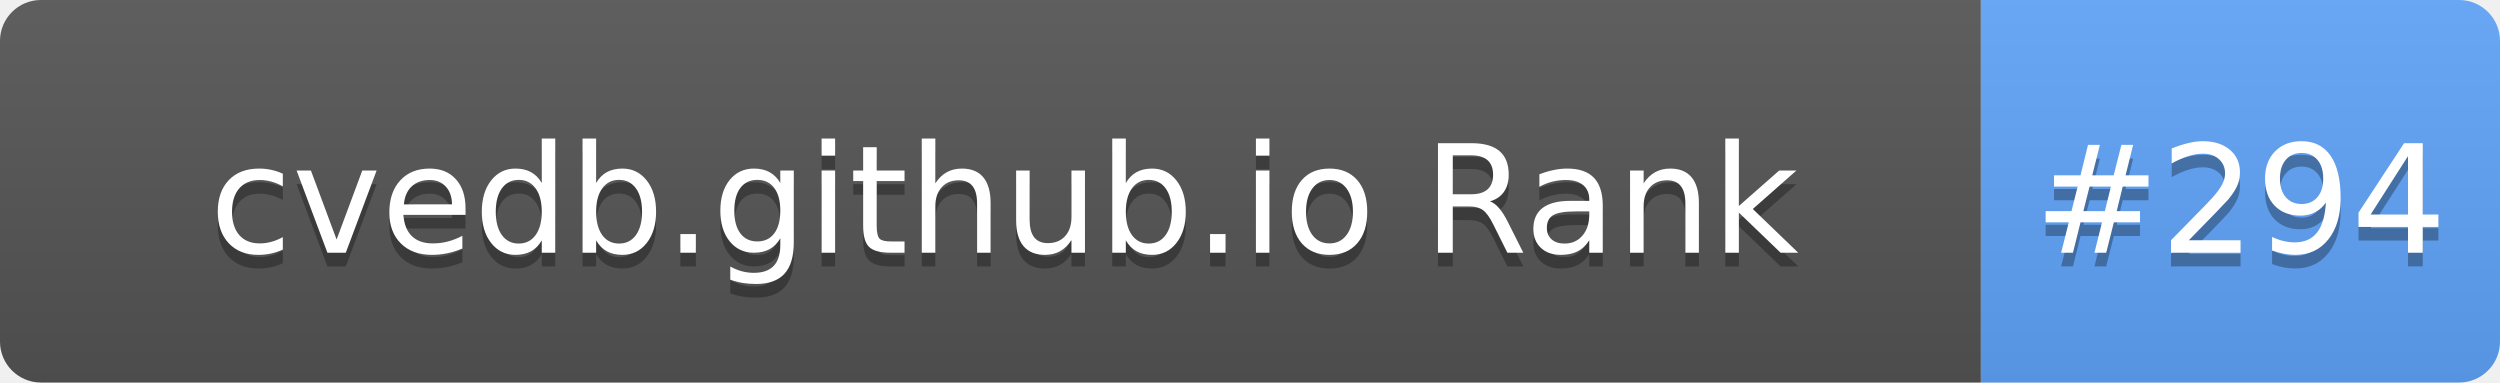
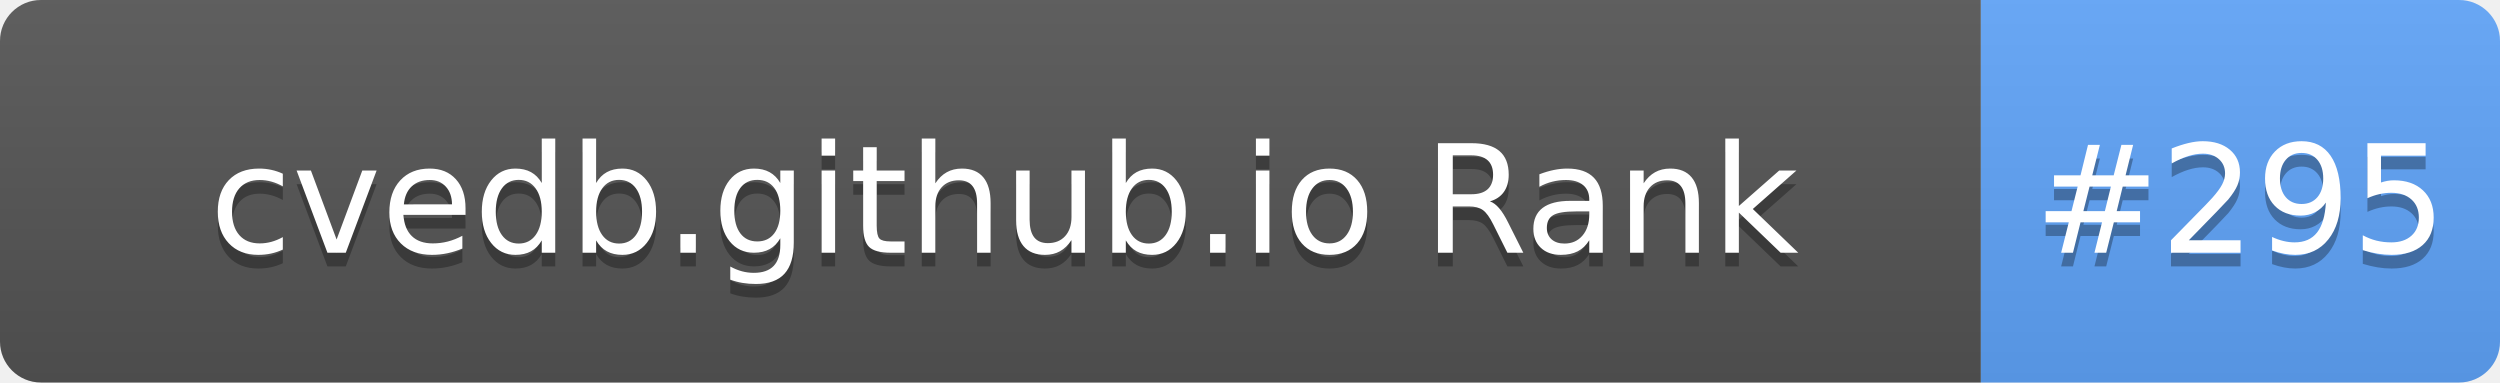
- <svg xmlns="http://www.w3.org/2000/svg" width="183" height="28" role="img" aria-label="cvedb.github.io Rank: #294">
+ <svg xmlns="http://www.w3.org/2000/svg" width="183" height="28" role="img" aria-label="cvedb.github.io Rank: #295">
  <linearGradient id="s" x2="0" y2="100%">
    <stop offset="0" stop-color="#bbb" stop-opacity=".1" />
    <stop offset="1" stop-opacity=".1" />
  </linearGradient>
  <clipPath id="r">
    <rect width="183" height="28" rx="3" fill="#fff" />
  </clipPath>
  <g clip-path="url(#r)">
    <rect width="145" height="28" fill="#555" />
    <rect x="145" width="38" height="28" fill="#60A5FA" />
    <rect width="183" height="28" fill="url(#s)" />
  </g>
  <g fill="#fff" text-anchor="middle" font-family="Verdana,Geneva,DejaVu Sans,sans-serif" text-rendering="geometricPrecision" font-size="110">
    <text aria-hidden="true" x="735" y="195" fill="#010101" fill-opacity=".3" transform="scale(.1)" textLength="1350">cvedb.github.io Rank</text>
    <text x="735" y="185" transform="scale(.1)" fill="#fff" textLength="1350">cvedb.github.io Rank</text>
-     <text aria-hidden="true" x="1640" y="195" fill="#010101" fill-opacity=".3" transform="scale(.1)" textLength="280">#294</text>
-     <text x="1640" y="185" transform="scale(.1)" fill="#fff" textLength="280">#294</text>
+     <text aria-hidden="true" x="1640" y="195" fill="#010101" fill-opacity=".3" transform="scale(.1)" textLength="280">#295</text>
+     <text x="1640" y="185" transform="scale(.1)" fill="#fff" textLength="280">#295</text>
  </g>
</svg>
